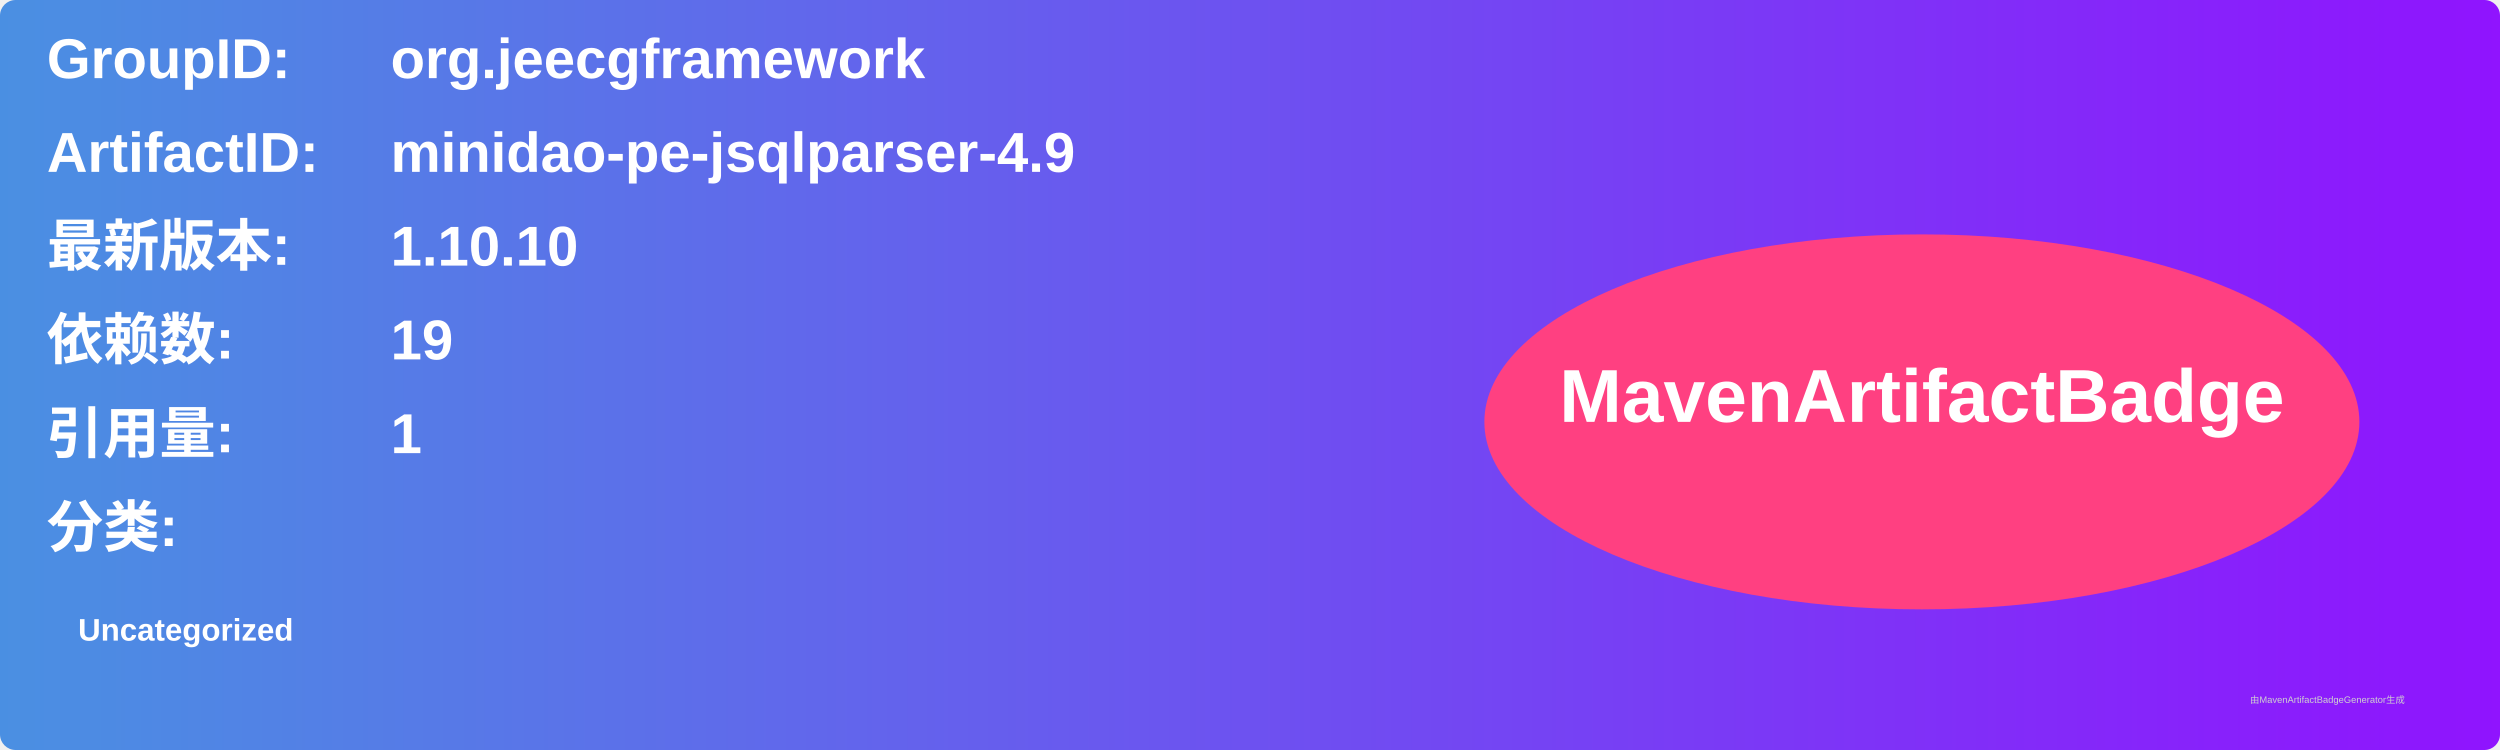
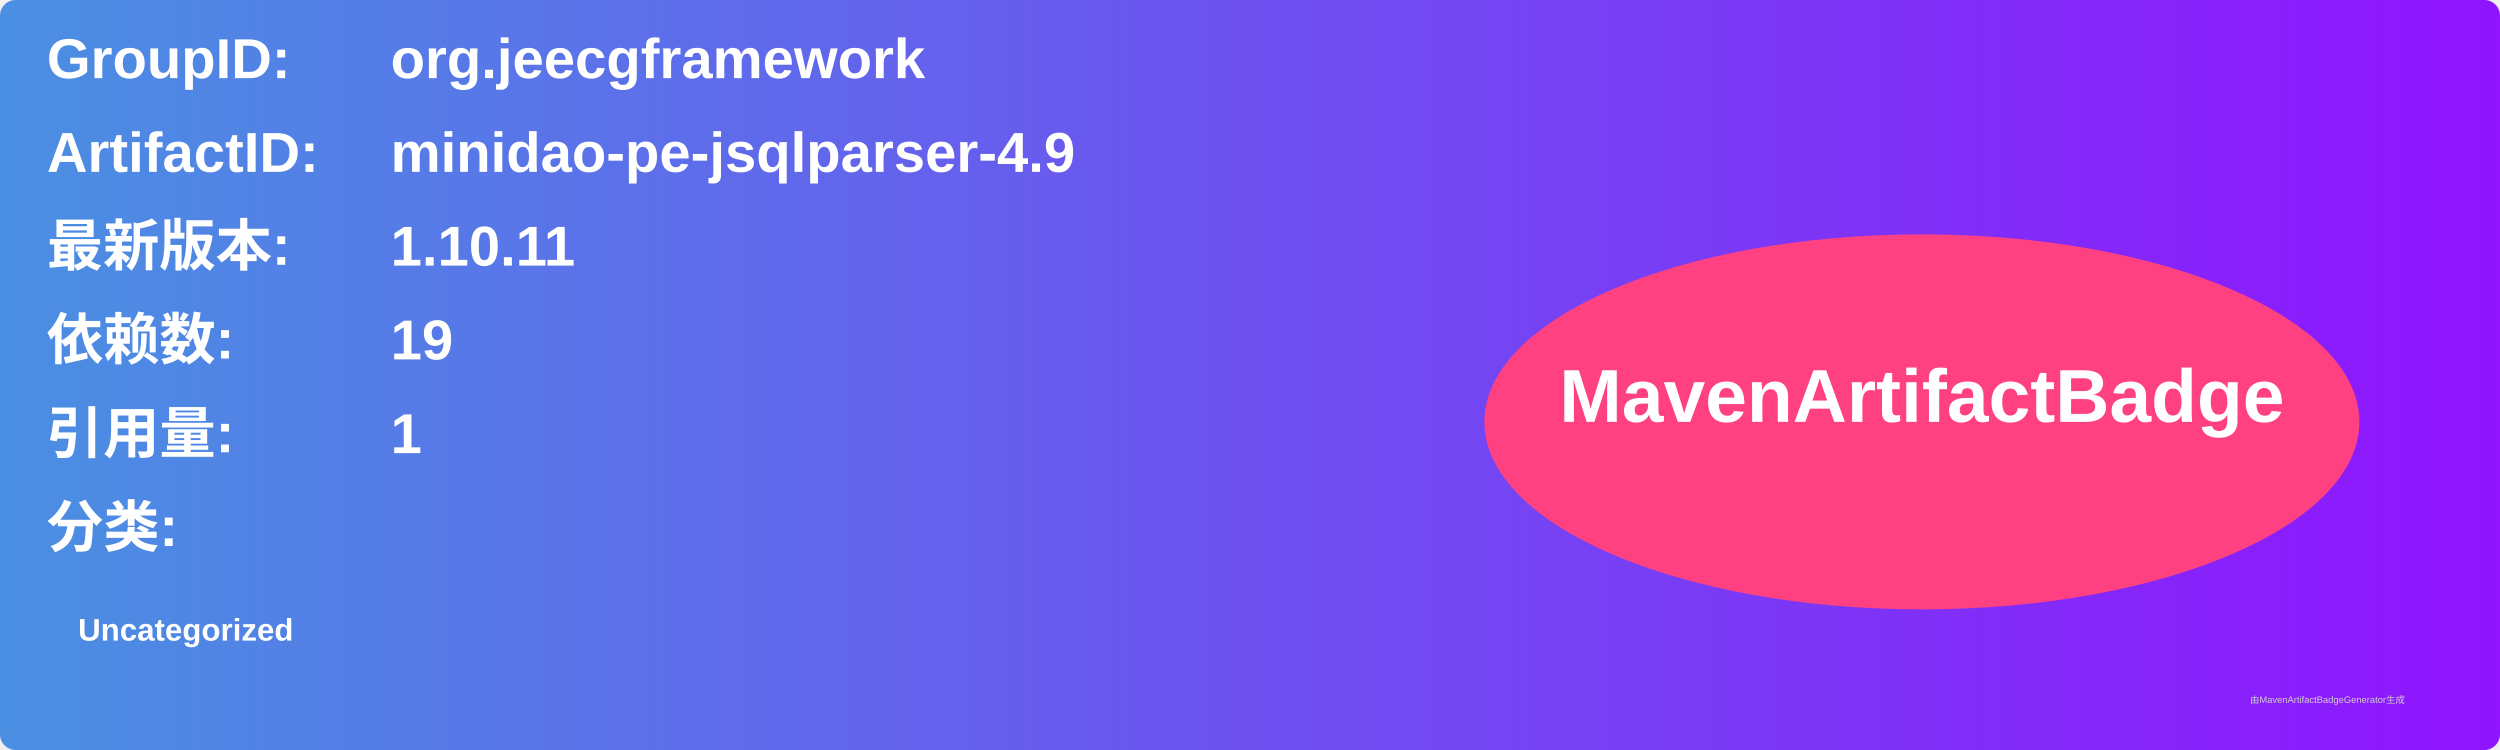
<svg xmlns="http://www.w3.org/2000/svg" width="800" height="240" viewBox="0 0 800 240">
  <linearGradient id="grad" x1="0%" y1="0%" x2="100%" y2="0%">
    <stop offset="0%" stop-color="#4a90e2" />
    <stop offset="100%" stop-color="#9013fe" />
  </linearGradient>
  <rect width="100%" height="100%" rx="5" ry="5" fill="url(#grad)" />
  <g transform="translate(15, 15)">
    <text x="0" y="10" font-family="Arial" font-size="18" fill="white" font-weight="bold" width="260">GroupID:</text>
    <text x="110" y="10" font-family="Arial" font-size="18" fill="white" font-weight="bold" width="460">org.jeecgframework</text>
    <text x="0" y="40" font-family="Arial" font-size="18" fill="white" font-weight="bold" width="260">ArtifactID:</text>
    <text x="110" y="40" font-family="Arial" font-size="18" fill="white" font-weight="bold" width="460">minidao-pe-jsqlparser-4.9</text>
    <text x="0" y="70" font-family="Arial" font-size="18" fill="white" font-weight="bold">最新版本:</text>
    <text x="110" y="70" font-family="Arial" font-size="18" fill="white" font-weight="bold">
-       <tspan font-weight="bold">1.10.10</tspan>
+       <tspan font-weight="bold">1.10.11</tspan>
    </text>
    <text x="0" y="100" font-family="Arial" font-size="18" fill="white" font-weight="bold">依赖数: </text>
    <text x="110" y="100" font-family="Arial" font-size="18" fill="white">
      <tspan font-weight="bold">19</tspan>
    </text>
    <text x="0" y="130" font-family="Arial" font-size="18" fill="white" font-weight="bold">引用量: </text>
    <text x="110" y="130" font-family="Arial" font-size="18" fill="white">
      <tspan font-weight="bold">1</tspan>
    </text>
    <text x="0" y="160" font-family="Arial" font-size="18" fill="white" font-weight="bold">分类:</text>
    <text x="10" y="190" font-family="Arial" font-size="10" fill="white">
      <tspan font-weight="bold">Uncategorized</tspan>
    </text>
    <ellipse cx="600" cy="120" rx="140" ry="60" fill="#ff4081" />
    <text x="600" y="120" text-anchor="middle" font-family="Arial" font-size="24" fill="white" font-weight="bold">MavenArtifactBadge</text>
  </g>
  <text x="720" y="225" font-family="Arial" font-size="3" fill="#d0d0d0">由MavenArtifactBadgeGenerator生成</text>
</svg>
